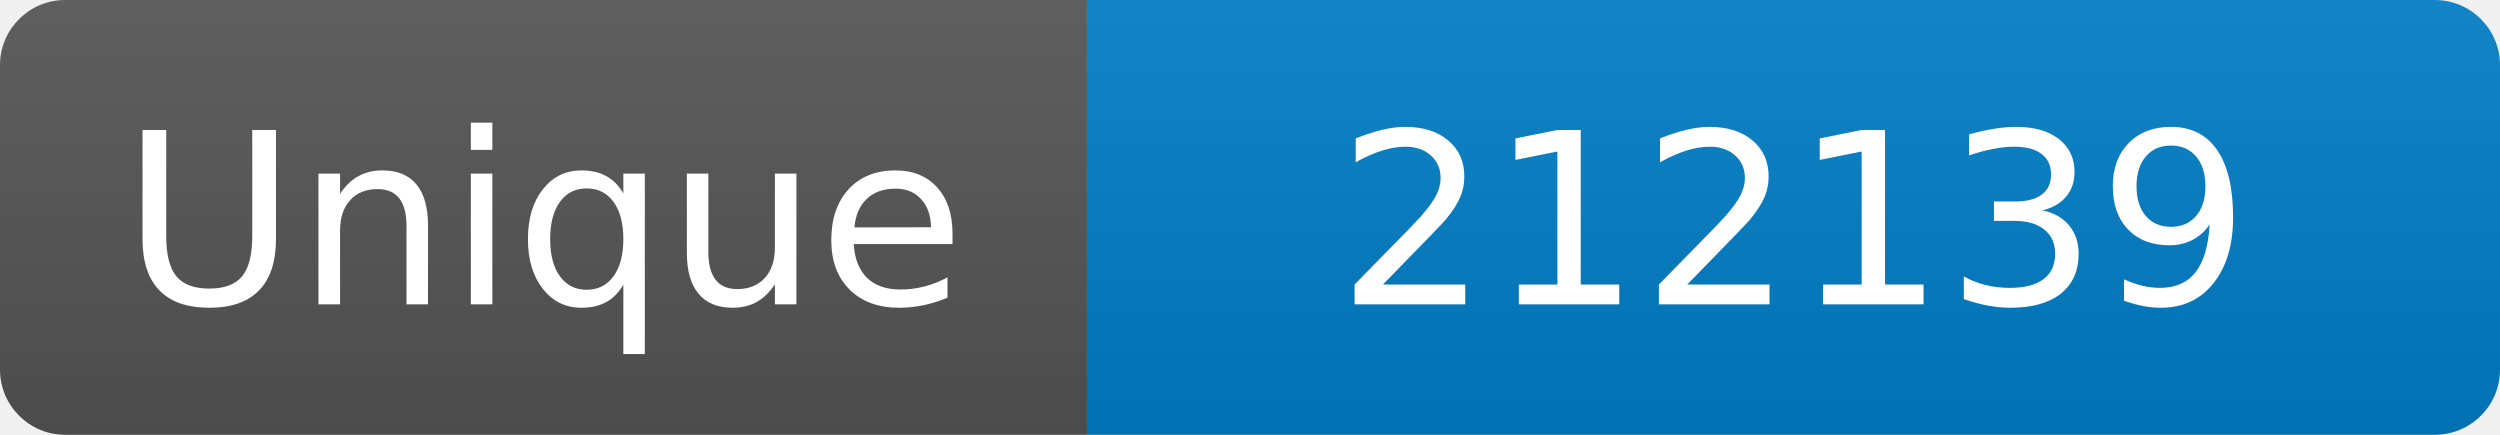
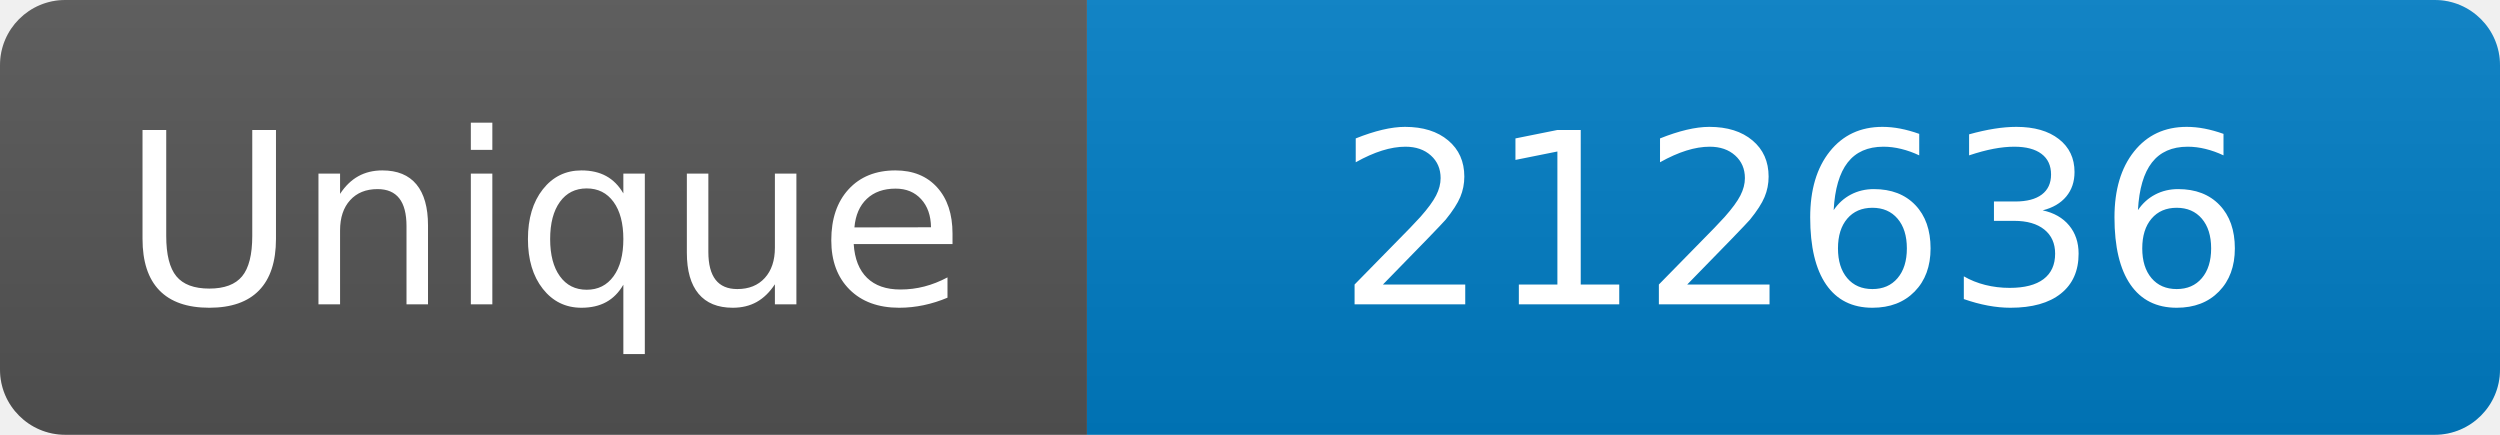
<svg xmlns="http://www.w3.org/2000/svg" width="115" height="20" role="img" aria-label="Maintained?: yes">
  <linearGradient id="s" x2="0" y2="100%">
    <stop offset="0" stop-color="#bbb" stop-opacity=".1" />
    <stop offset="1" stop-opacity=".1" />
  </linearGradient>
  <clipPath id="r">
    <rect width="115" height="20" rx="3" fill="#fff" />
  </clipPath>
  <g clip-path="url(#r)">
    <rect width="50" height="20" fill="#555" />
    <rect x="50" width="160" height="20" fill="#007ec6" />
    <rect width="115" height="20" fill="url(#s)" />
  </g>
  <g fill="#fff" text-anchor="middle" font-family="Verdana,Geneva,DejaVu Sans,sans-serif" font-size="110">
    <text x="250" y="140" transform="scale(.1)" fill="#fff">Unique</text>
-     <text x="825" y="140" transform="scale(.1)" fill="#fff">212139</text>
+     <text x="825" y="140" transform="scale(.1)" fill="#fff">212636</text>
  </g>
</svg>
